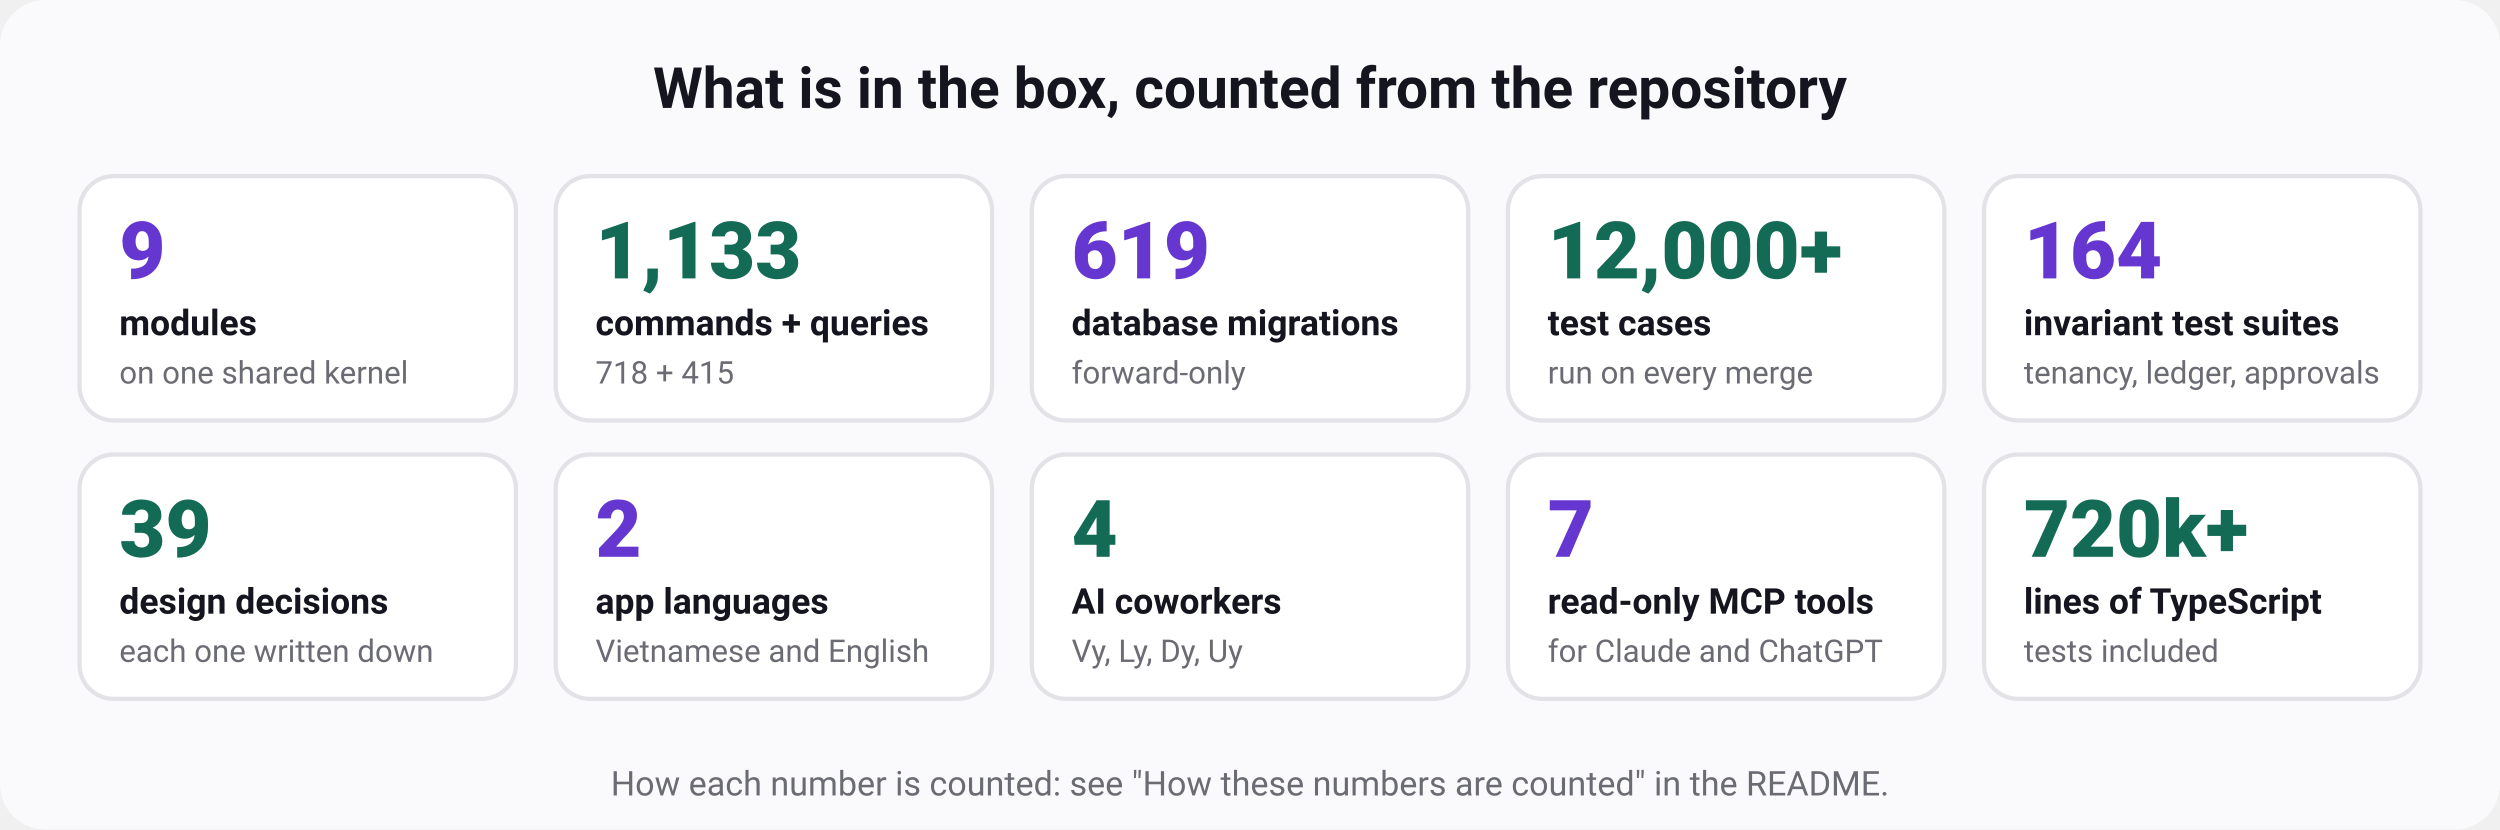
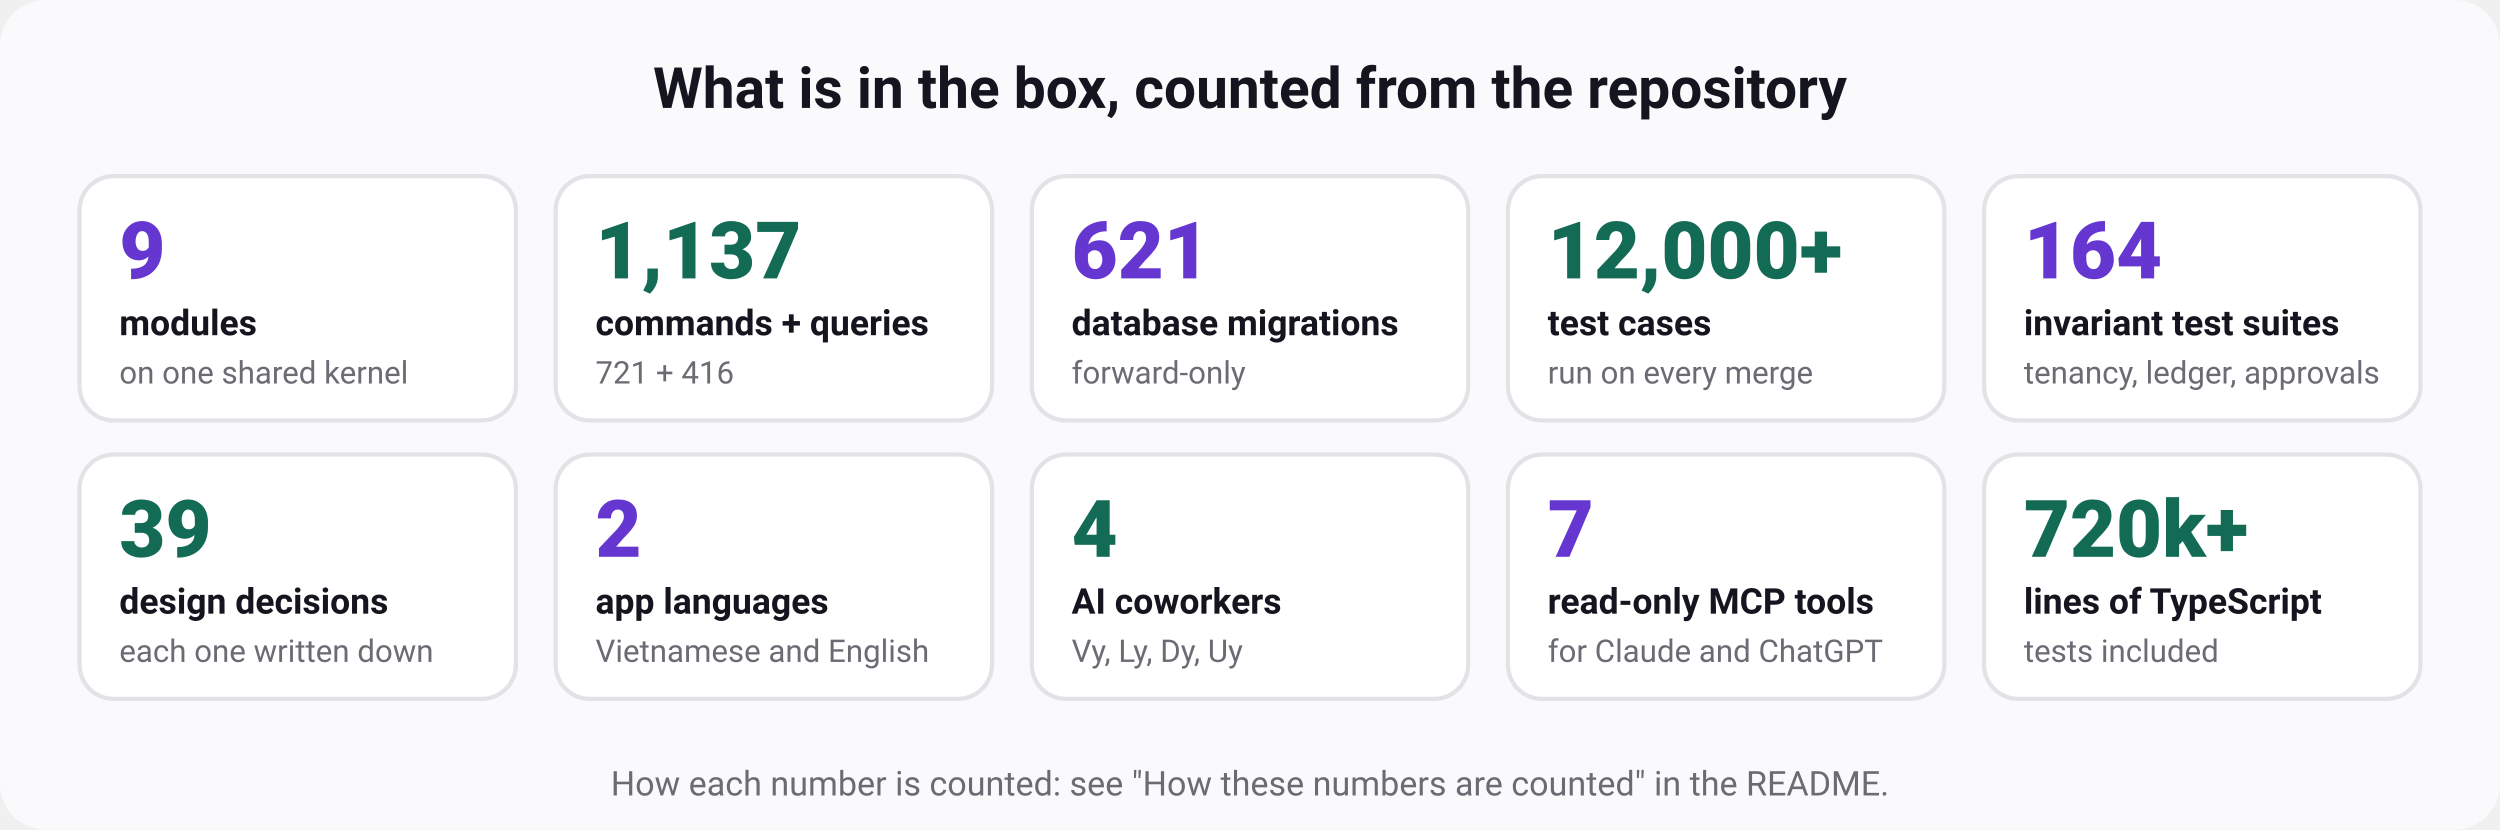
<svg xmlns="http://www.w3.org/2000/svg" width="880" height="292" viewBox="0 0 880 292" role="img" aria-labelledby="t d" font-family="ui-sans-serif, system-ui, -apple-system, 'Segoe UI', Roboto, 'Helvetica Neue', Arial, sans-serif">
  <rect width="880" height="292" rx="16" fill="#fafafc" />
  <text x="440" y="38" font-size="20" font-weight="700" fill="#15151f" text-anchor="middle">What is in the box, counted from the repository</text>
  <rect x="28" y="62" width="153.6" height="86" rx="12" fill="#ffffff" stroke="#e3e2e7" stroke-width="1.5" />
  <text x="42" y="98" font-size="28" font-weight="800" fill="#6636d1" text-anchor="start">9</text>
  <text x="42" y="118" font-size="12.5" font-weight="600" fill="#15151f" text-anchor="start">modules</text>
  <text x="42" y="135" font-size="11" font-weight="400" fill="#6b6b74" text-anchor="start">on one shared kernel</text>
  <rect x="195.6" y="62" width="153.6" height="86" rx="12" fill="#ffffff" stroke="#e3e2e7" stroke-width="1.5" />
-   <text x="209.6" y="98" font-size="28" font-weight="800" fill="#136a55" text-anchor="start">1,133</text>
+   <text x="209.6" y="98" font-size="28" font-weight="800" fill="#136a55" text-anchor="start">1,137</text>
  <text x="209.6" y="118" font-size="12.5" font-weight="600" fill="#15151f" text-anchor="start">commands + queries</text>
-   <text x="209.6" y="135" font-size="11" font-weight="400" fill="#6b6b74" text-anchor="start">718 + 415</text>
+   <text x="209.6" y="135" font-size="11" font-weight="400" fill="#6b6b74" text-anchor="start">721 + 416</text>
  <rect x="363.2" y="62" width="153.6" height="86" rx="12" fill="#ffffff" stroke="#e3e2e7" stroke-width="1.5" />
-   <text x="377.2" y="98" font-size="28" font-weight="800" fill="#6636d1" text-anchor="start">619</text>
+   <text x="377.2" y="98" font-size="28" font-weight="800" fill="#6636d1" text-anchor="start">621</text>
  <text x="377.2" y="118" font-size="12.5" font-weight="600" fill="#15151f" text-anchor="start">database migrations</text>
  <text x="377.2" y="135" font-size="11" font-weight="400" fill="#6b6b74" text-anchor="start">forward-only</text>
  <rect x="530.8" y="62" width="153.6" height="86" rx="12" fill="#ffffff" stroke="#e3e2e7" stroke-width="1.5" />
  <text x="544.8" y="98" font-size="28" font-weight="800" fill="#136a55" text-anchor="start">12,000+</text>
  <text x="544.8" y="118" font-size="12.5" font-weight="600" fill="#15151f" text-anchor="start">test cases</text>
  <text x="544.8" y="135" font-size="11" font-weight="400" fill="#6b6b74" text-anchor="start">run on every merge</text>
  <rect x="698.4" y="62" width="153.6" height="86" rx="12" fill="#ffffff" stroke="#e3e2e7" stroke-width="1.5" />
  <text x="712.4" y="98" font-size="28" font-weight="800" fill="#6636d1" text-anchor="start">164</text>
  <text x="712.4" y="118" font-size="12.5" font-weight="600" fill="#15151f" text-anchor="start">invariant test suites</text>
  <text x="712.4" y="135" font-size="11" font-weight="400" fill="#6b6b74" text-anchor="start">tenancy, ledger, approvals</text>
  <rect x="28" y="160" width="153.6" height="86" rx="12" fill="#ffffff" stroke="#e3e2e7" stroke-width="1.5" />
  <text x="42" y="196" font-size="28" font-weight="800" fill="#136a55" text-anchor="start">39</text>
  <text x="42" y="216" font-size="12.5" font-weight="600" fill="#15151f" text-anchor="start">design decisions</text>
  <text x="42" y="233" font-size="11" font-weight="400" fill="#6b6b74" text-anchor="start">each one written down</text>
  <rect x="195.6" y="160" width="153.6" height="86" rx="12" fill="#ffffff" stroke="#e3e2e7" stroke-width="1.5" />
  <text x="209.6" y="196" font-size="28" font-weight="800" fill="#6636d1" text-anchor="start">2</text>
  <text x="209.6" y="216" font-size="12.5" font-weight="600" fill="#15151f" text-anchor="start">app languages</text>
  <text x="209.6" y="233" font-size="11" font-weight="400" fill="#6b6b74" text-anchor="start">Vietnamese and English</text>
  <rect x="363.2" y="160" width="153.6" height="86" rx="12" fill="#ffffff" stroke="#e3e2e7" stroke-width="1.5" />
  <text x="377.2" y="196" font-size="28" font-weight="800" fill="#136a55" text-anchor="start">4</text>
  <text x="377.2" y="216" font-size="12.5" font-weight="600" fill="#15151f" text-anchor="start">AI coworkers</text>
  <text x="377.2" y="233" font-size="11" font-weight="400" fill="#6b6b74" text-anchor="start">Vy, Ly, Dy, Uy</text>
  <rect x="530.8" y="160" width="153.6" height="86" rx="12" fill="#ffffff" stroke="#e3e2e7" stroke-width="1.5" />
  <text x="544.8" y="196" font-size="28" font-weight="800" fill="#6636d1" text-anchor="start">7</text>
  <text x="544.8" y="216" font-size="12.5" font-weight="600" fill="#15151f" text-anchor="start">read-only MCP tools</text>
  <text x="544.8" y="233" font-size="11" font-weight="400" fill="#6b6b74" text-anchor="start">for Claude and ChatGPT</text>
  <rect x="698.4" y="160" width="153.6" height="86" rx="12" fill="#ffffff" stroke="#e3e2e7" stroke-width="1.5" />
  <text x="712.4" y="196" font-size="28" font-weight="800" fill="#136a55" text-anchor="start">720k+</text>
  <text x="712.4" y="216" font-size="12.5" font-weight="600" fill="#15151f" text-anchor="start">lines of TypeScript</text>
  <text x="712.4" y="233" font-size="11" font-weight="400" fill="#6b6b74" text-anchor="start">tests included</text>
  <text x="440" y="280" font-size="12" font-weight="400" fill="#6b6b74" text-anchor="middle">How each number is counted: see "How these numbers are counted" in the README.</text>
</svg>
